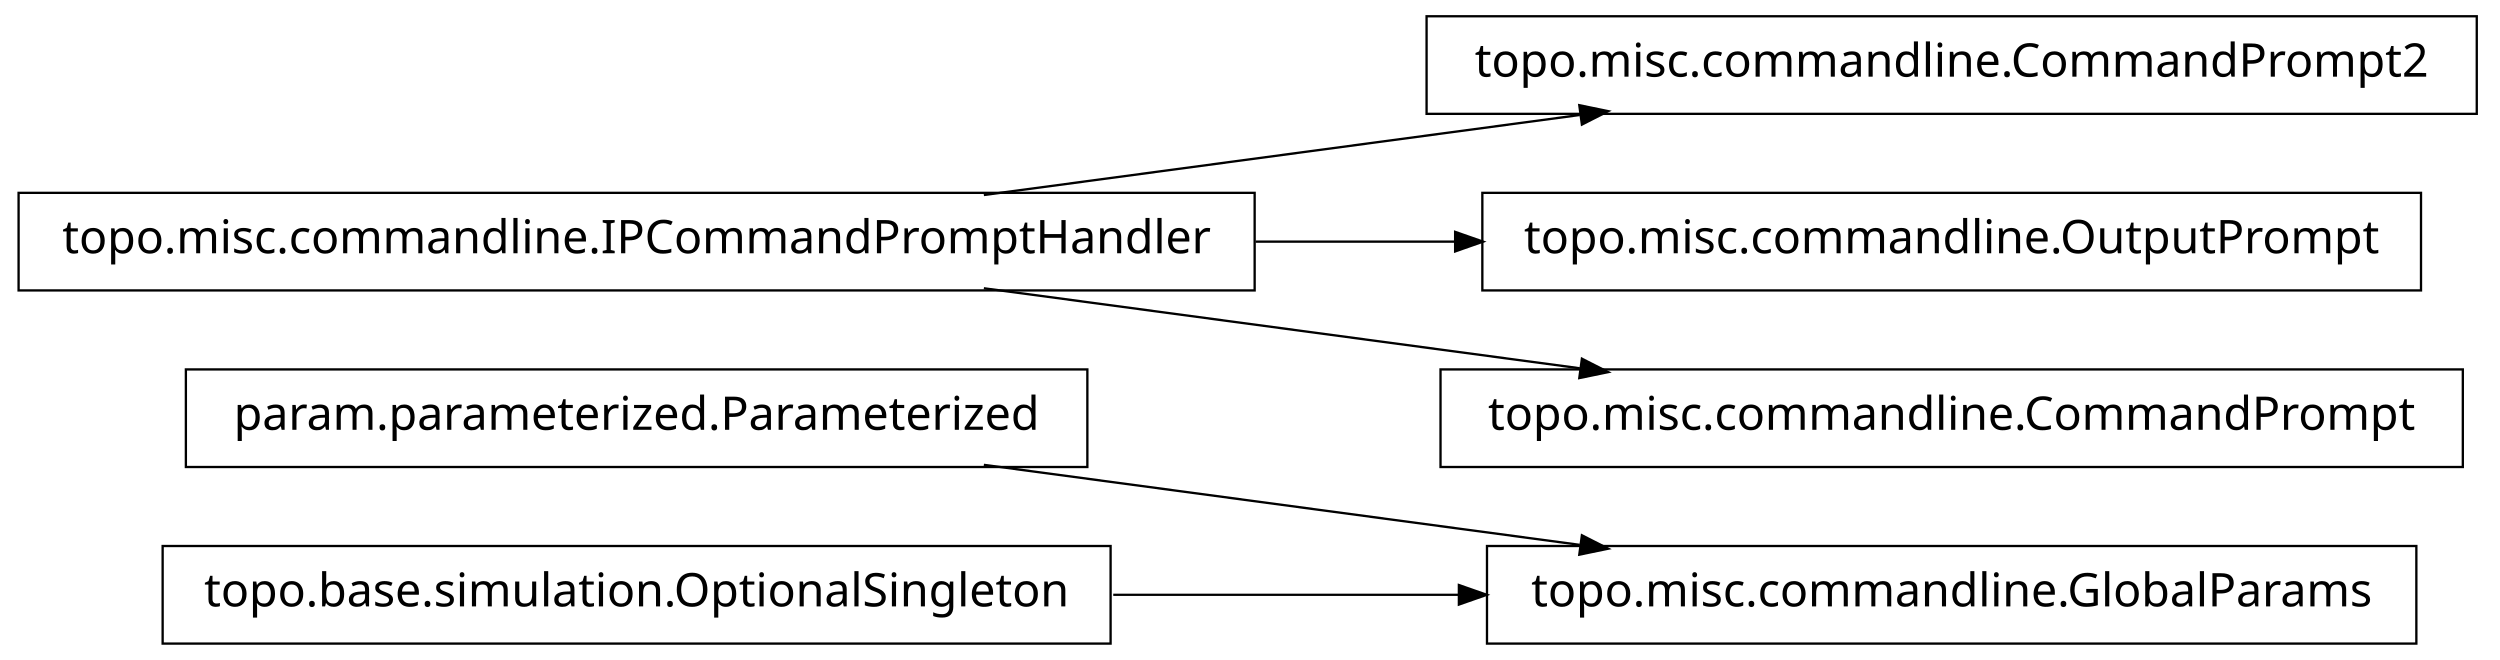
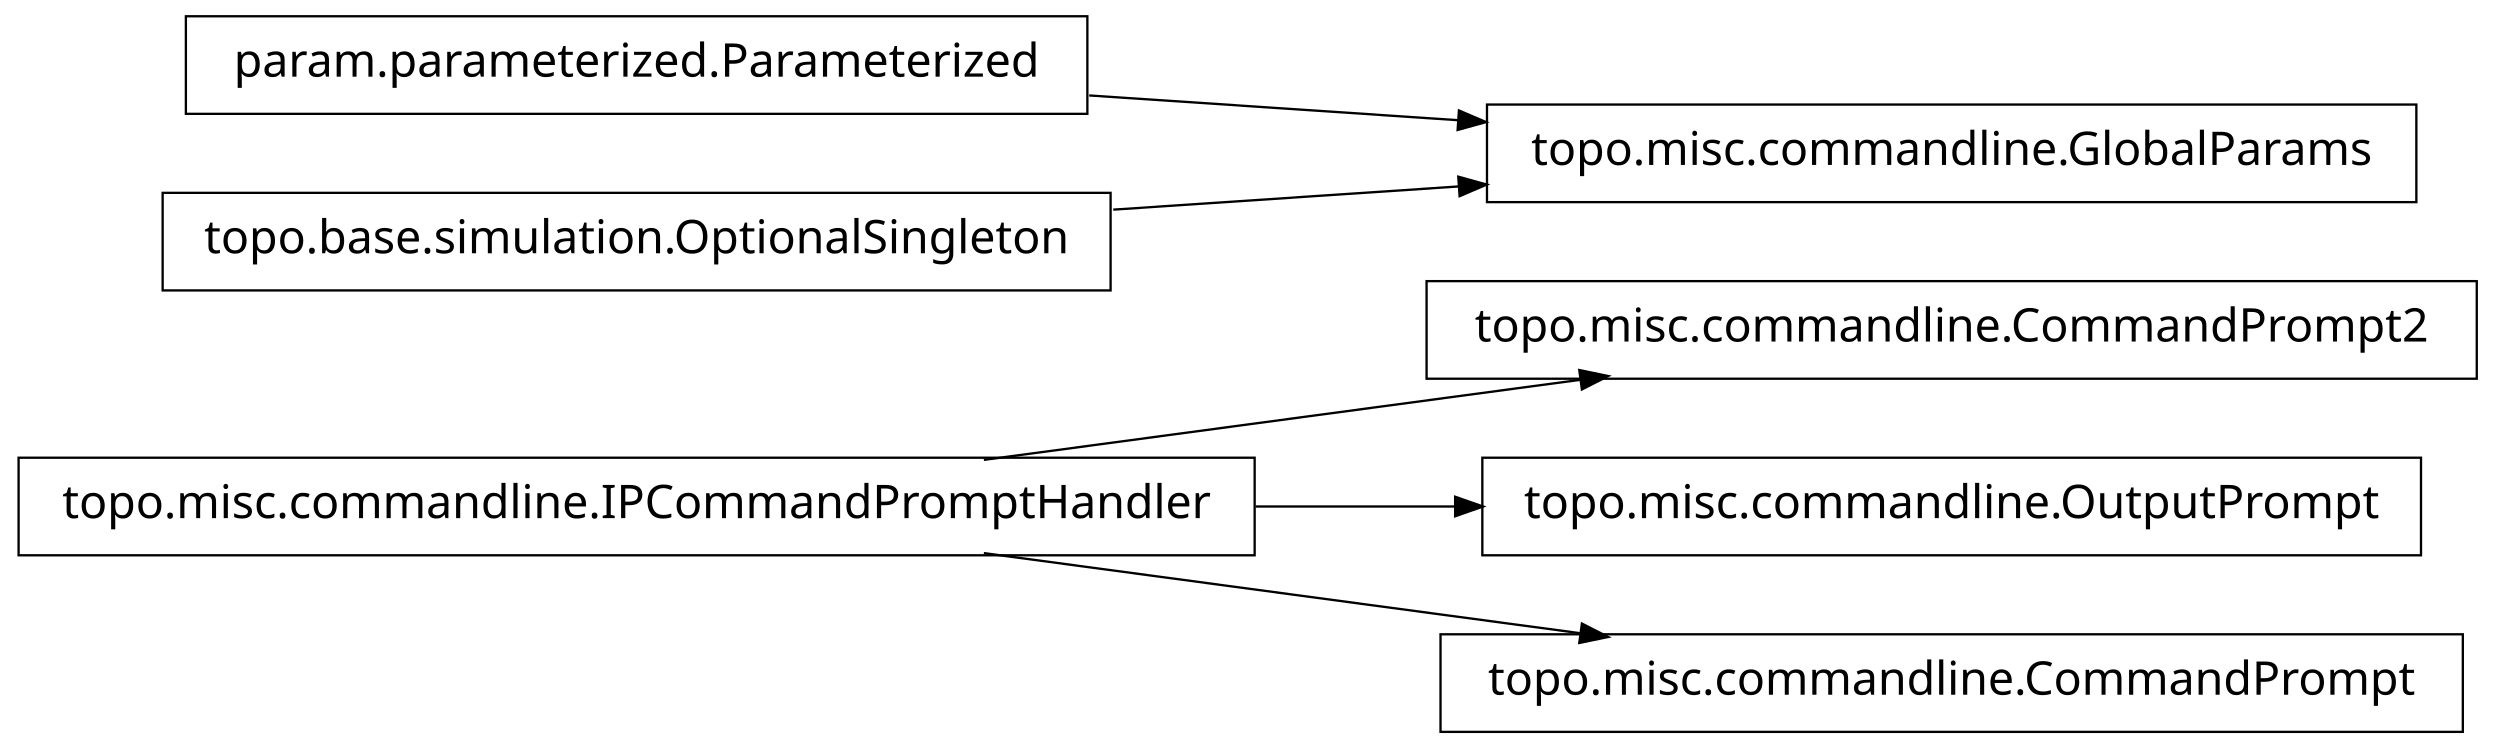
- <svg xmlns="http://www.w3.org/2000/svg" width="538pt" height="142pt" viewBox="0.00 0.00 538.00 142.00">
-   <g id="graph1" class="graph" transform="scale(1 1) rotate(0) translate(4 138)">
-     <polygon fill="white" stroke="white" points="-4,5 -4,-138 535,-138 535,5 -4,5" />
+ <svg xmlns="http://www.w3.org/2000/svg" width="538pt" height="161pt" viewBox="0.00 0.00 538.00 161.00">
+   <g id="graph1" class="graph" transform="scale(1 1) rotate(0) translate(4 157)">
+     <polygon fill="white" stroke="white" points="-4,5 -4,-157 535,-157 535,5 -4,5" />
    <g id="node1" class="node">
-       <polygon fill="none" stroke="black" stroke-width="0.5" points="230,-58.5 36,-58.5 36,-37.5 230,-37.5 230,-58.5" />
-       <text text-anchor="middle" x="133" y="-45.5" font-family="Vera" font-size="10.00">param.parameterized.Parameterized</text>
+       <polygon fill="none" stroke="black" stroke-width="0.5" points="529,-96.5 303,-96.5 303,-75.5 529,-75.5 529,-96.5" />
+       <text text-anchor="middle" x="416" y="-83.5" font-family="Vera" font-size="10.00">topo.misc.commandline.CommandPrompt2</text>
+     </g>
+     <g id="node2" class="node">
+       <polygon fill="none" stroke="black" stroke-width="0.5" points="266,-58.5 1.42109e-13,-58.5 0,-37.5 266,-37.5 266,-58.5" />
+       <text text-anchor="middle" x="133" y="-45.5" font-family="Vera" font-size="10.00">topo.misc.commandline.IPCommandPromptHandler</text>
+     </g>
+     <g id="edge2" class="edge">
+       <path fill="none" stroke="black" stroke-width="0.5" d="M207.725,-58.034C247.219,-63.337 295.718,-69.849 335.976,-75.255" />
+       <polygon fill="black" stroke="black" points="336.159,-77.045 341.347,-75.976 336.625,-73.576 336.159,-77.045" />
    </g>
    <g id="node6" class="node">
-       <polygon fill="none" stroke="black" stroke-width="0.5" points="516,-20.5 316,-20.5 316,0.5 516,0.5 516,-20.5" />
-       <text text-anchor="middle" x="416" y="-7.5" font-family="Vera" font-size="10.00">topo.misc.commandline.GlobalParams</text>
+       <polygon fill="none" stroke="black" stroke-width="0.5" points="517,-58.5 315,-58.5 315,-37.5 517,-37.5 517,-58.5" />
+       <text text-anchor="middle" x="416" y="-45.5" font-family="Vera" font-size="10.00">topo.misc.commandline.OutputPrompt</text>
    </g>
    <g id="edge4" class="edge">
+       <path fill="none" stroke="black" stroke-width="0.5" d="M266.213,-48C280.641,-48 295.185,-48 309.24,-48" />
+       <polygon fill="black" stroke="black" points="309.396,-49.75 314.396,-48 309.396,-46.25 309.396,-49.75" />
+     </g>
+     <g id="node8" class="node">
+       <polygon fill="none" stroke="black" stroke-width="0.5" points="526,-20.5 306,-20.5 306,0.5 526,0.5 526,-20.5" />
+       <text text-anchor="middle" x="416" y="-7.5" font-family="Vera" font-size="10.00">topo.misc.commandline.CommandPrompt</text>
+     </g>
+     <g id="edge6" class="edge">
      <path fill="none" stroke="black" stroke-width="0.5" d="M207.725,-37.966C247.219,-32.663 295.718,-26.151 335.976,-20.745" />
      <polygon fill="black" stroke="black" points="336.625,-22.424 341.347,-20.024 336.159,-18.955 336.625,-22.424" />
    </g>
-     <g id="node2" class="node">
-       <polygon fill="none" stroke="black" stroke-width="0.5" points="529,-134.5 303,-134.5 303,-113.5 529,-113.5 529,-134.5" />
-       <text text-anchor="middle" x="416" y="-121.5" font-family="Vera" font-size="10.00">topo.misc.commandline.CommandPrompt2</text>
+     <g id="node4" class="node">
+       <polygon fill="none" stroke="black" stroke-width="0.5" points="230,-153.5 36,-153.5 36,-132.5 230,-132.5 230,-153.5" />
+       <text text-anchor="middle" x="133" y="-140.5" font-family="Vera" font-size="10.00">param.parameterized.Parameterized</text>
    </g>
-     <g id="node3" class="node">
-       <polygon fill="none" stroke="black" stroke-width="0.5" points="266,-96.5 1.42109e-13,-96.5 0,-75.5 266,-75.5 266,-96.5" />
-       <text text-anchor="middle" x="133" y="-83.5" font-family="Vera" font-size="10.00">topo.misc.commandline.IPCommandPromptHandler</text>
-     </g>
-     <g id="edge2" class="edge">
-       <path fill="none" stroke="black" stroke-width="0.5" d="M207.725,-96.034C247.219,-101.337 295.718,-107.849 335.976,-113.255" />
-       <polygon fill="black" stroke="black" points="336.159,-115.045 341.347,-113.976 336.625,-111.576 336.159,-115.045" />
-     </g>
-     <g id="node9" class="node">
-       <polygon fill="none" stroke="black" stroke-width="0.5" points="517,-96.5 315,-96.5 315,-75.5 517,-75.5 517,-96.5" />
-       <text text-anchor="middle" x="416" y="-83.5" font-family="Vera" font-size="10.00">topo.misc.commandline.OutputPrompt</text>
+     <g id="node10" class="node">
+       <polygon fill="none" stroke="black" stroke-width="0.5" points="516,-134.5 316,-134.5 316,-113.5 516,-113.5 516,-134.5" />
+       <text text-anchor="middle" x="416" y="-121.5" font-family="Vera" font-size="10.00">topo.misc.commandline.GlobalParams</text>
    </g>
    <g id="edge8" class="edge">
-       <path fill="none" stroke="black" stroke-width="0.5" d="M266.213,-86C280.641,-86 295.185,-86 309.24,-86" />
-       <polygon fill="black" stroke="black" points="309.396,-87.75 314.396,-86 309.396,-84.25 309.396,-87.75" />
+       <path fill="none" stroke="black" stroke-width="0.5" d="M230.393,-136.461C256.024,-134.74 283.802,-132.876 309.868,-131.125" />
+       <polygon fill="black" stroke="black" points="310.186,-132.858 315.057,-130.777 309.951,-129.366 310.186,-132.858" />
    </g>
-     <g id="node11" class="node">
-       <polygon fill="none" stroke="black" stroke-width="0.5" points="526,-58.5 306,-58.5 306,-37.5 526,-37.5 526,-58.5" />
-       <text text-anchor="middle" x="416" y="-45.5" font-family="Vera" font-size="10.00">topo.misc.commandline.CommandPrompt</text>
+     <g id="node5" class="node">
+       <polygon fill="none" stroke="black" stroke-width="0.5" points="235,-115.5 31,-115.5 31,-94.5 235,-94.5 235,-115.5" />
+       <text text-anchor="middle" x="133" y="-102.5" font-family="Vera" font-size="10.00">topo.base.simulation.OptionalSingleton</text>
    </g>
    <g id="edge10" class="edge">
-       <path fill="none" stroke="black" stroke-width="0.5" d="M207.725,-75.966C247.219,-70.663 295.718,-64.151 335.976,-58.745" />
-       <polygon fill="black" stroke="black" points="336.625,-60.424 341.347,-58.024 336.159,-56.955 336.625,-60.424" />
-     </g>
-     <g id="node5" class="node">
-       <polygon fill="none" stroke="black" stroke-width="0.5" points="235,-20.5 31,-20.5 31,0.5 235,0.5 235,-20.5" />
-       <text text-anchor="middle" x="133" y="-7.5" font-family="Vera" font-size="10.00">topo.base.simulation.OptionalSingleton</text>
-     </g>
-     <g id="edge6" class="edge">
-       <path fill="none" stroke="black" stroke-width="0.5" d="M235.57,-10C259.789,-10 285.658,-10 310.025,-10" />
-       <polygon fill="black" stroke="black" points="310.201,-11.75 315.2,-10 310.2,-8.25 310.201,-11.75" />
+       <path fill="none" stroke="black" stroke-width="0.5" d="M235.57,-111.886C259.789,-113.512 285.658,-115.249 310.025,-116.885" />
+       <polygon fill="black" stroke="black" points="310.094,-118.644 315.2,-117.233 310.329,-115.151 310.094,-118.644" />
    </g>
  </g>
</svg>
